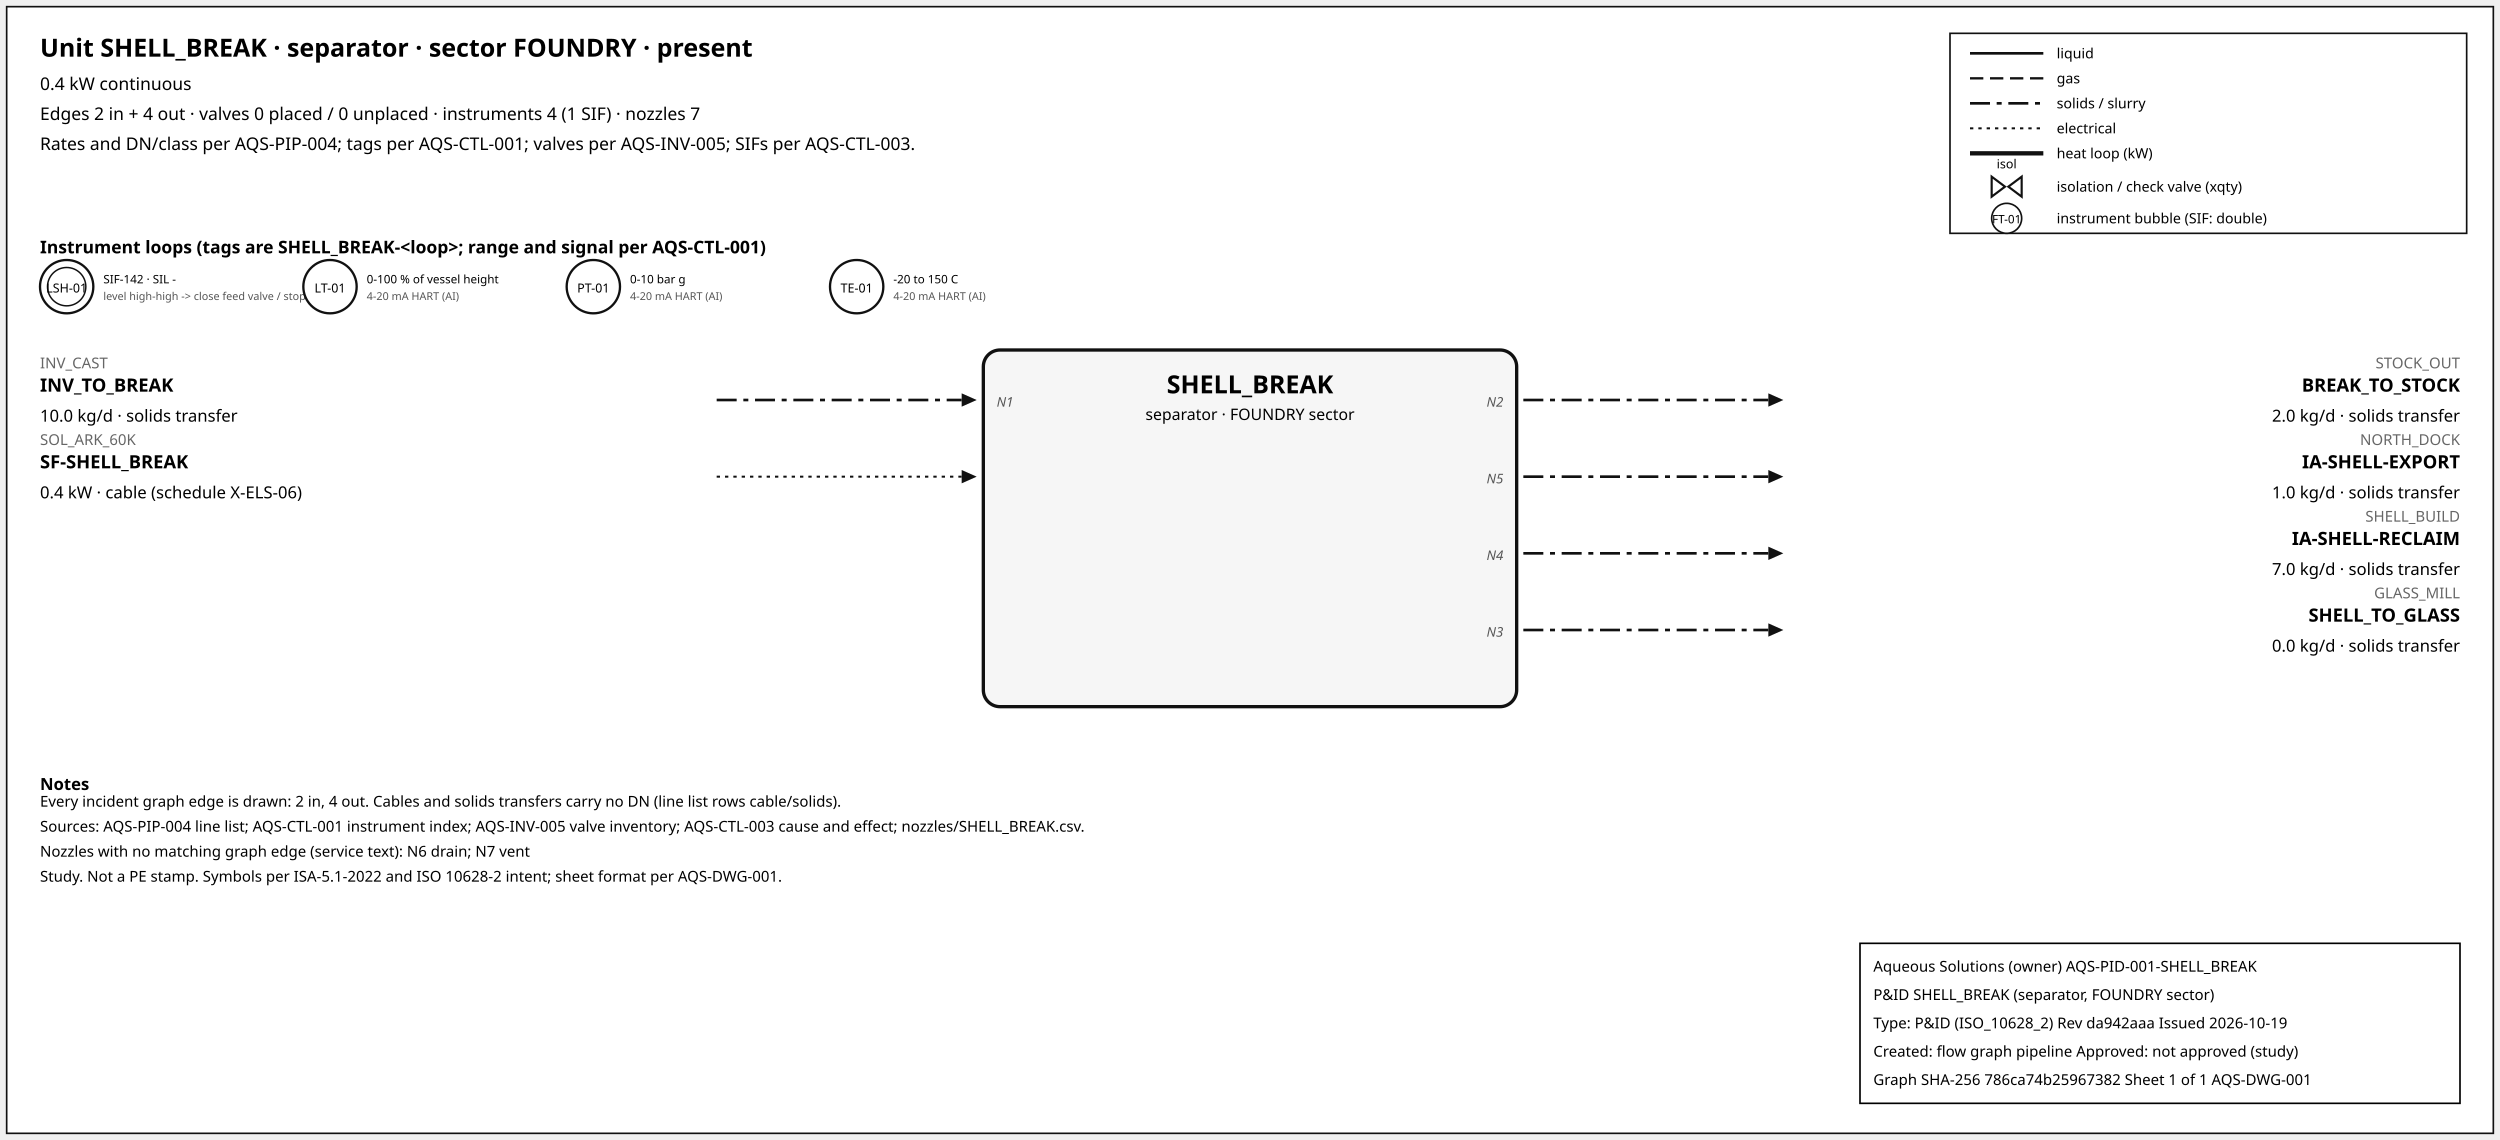
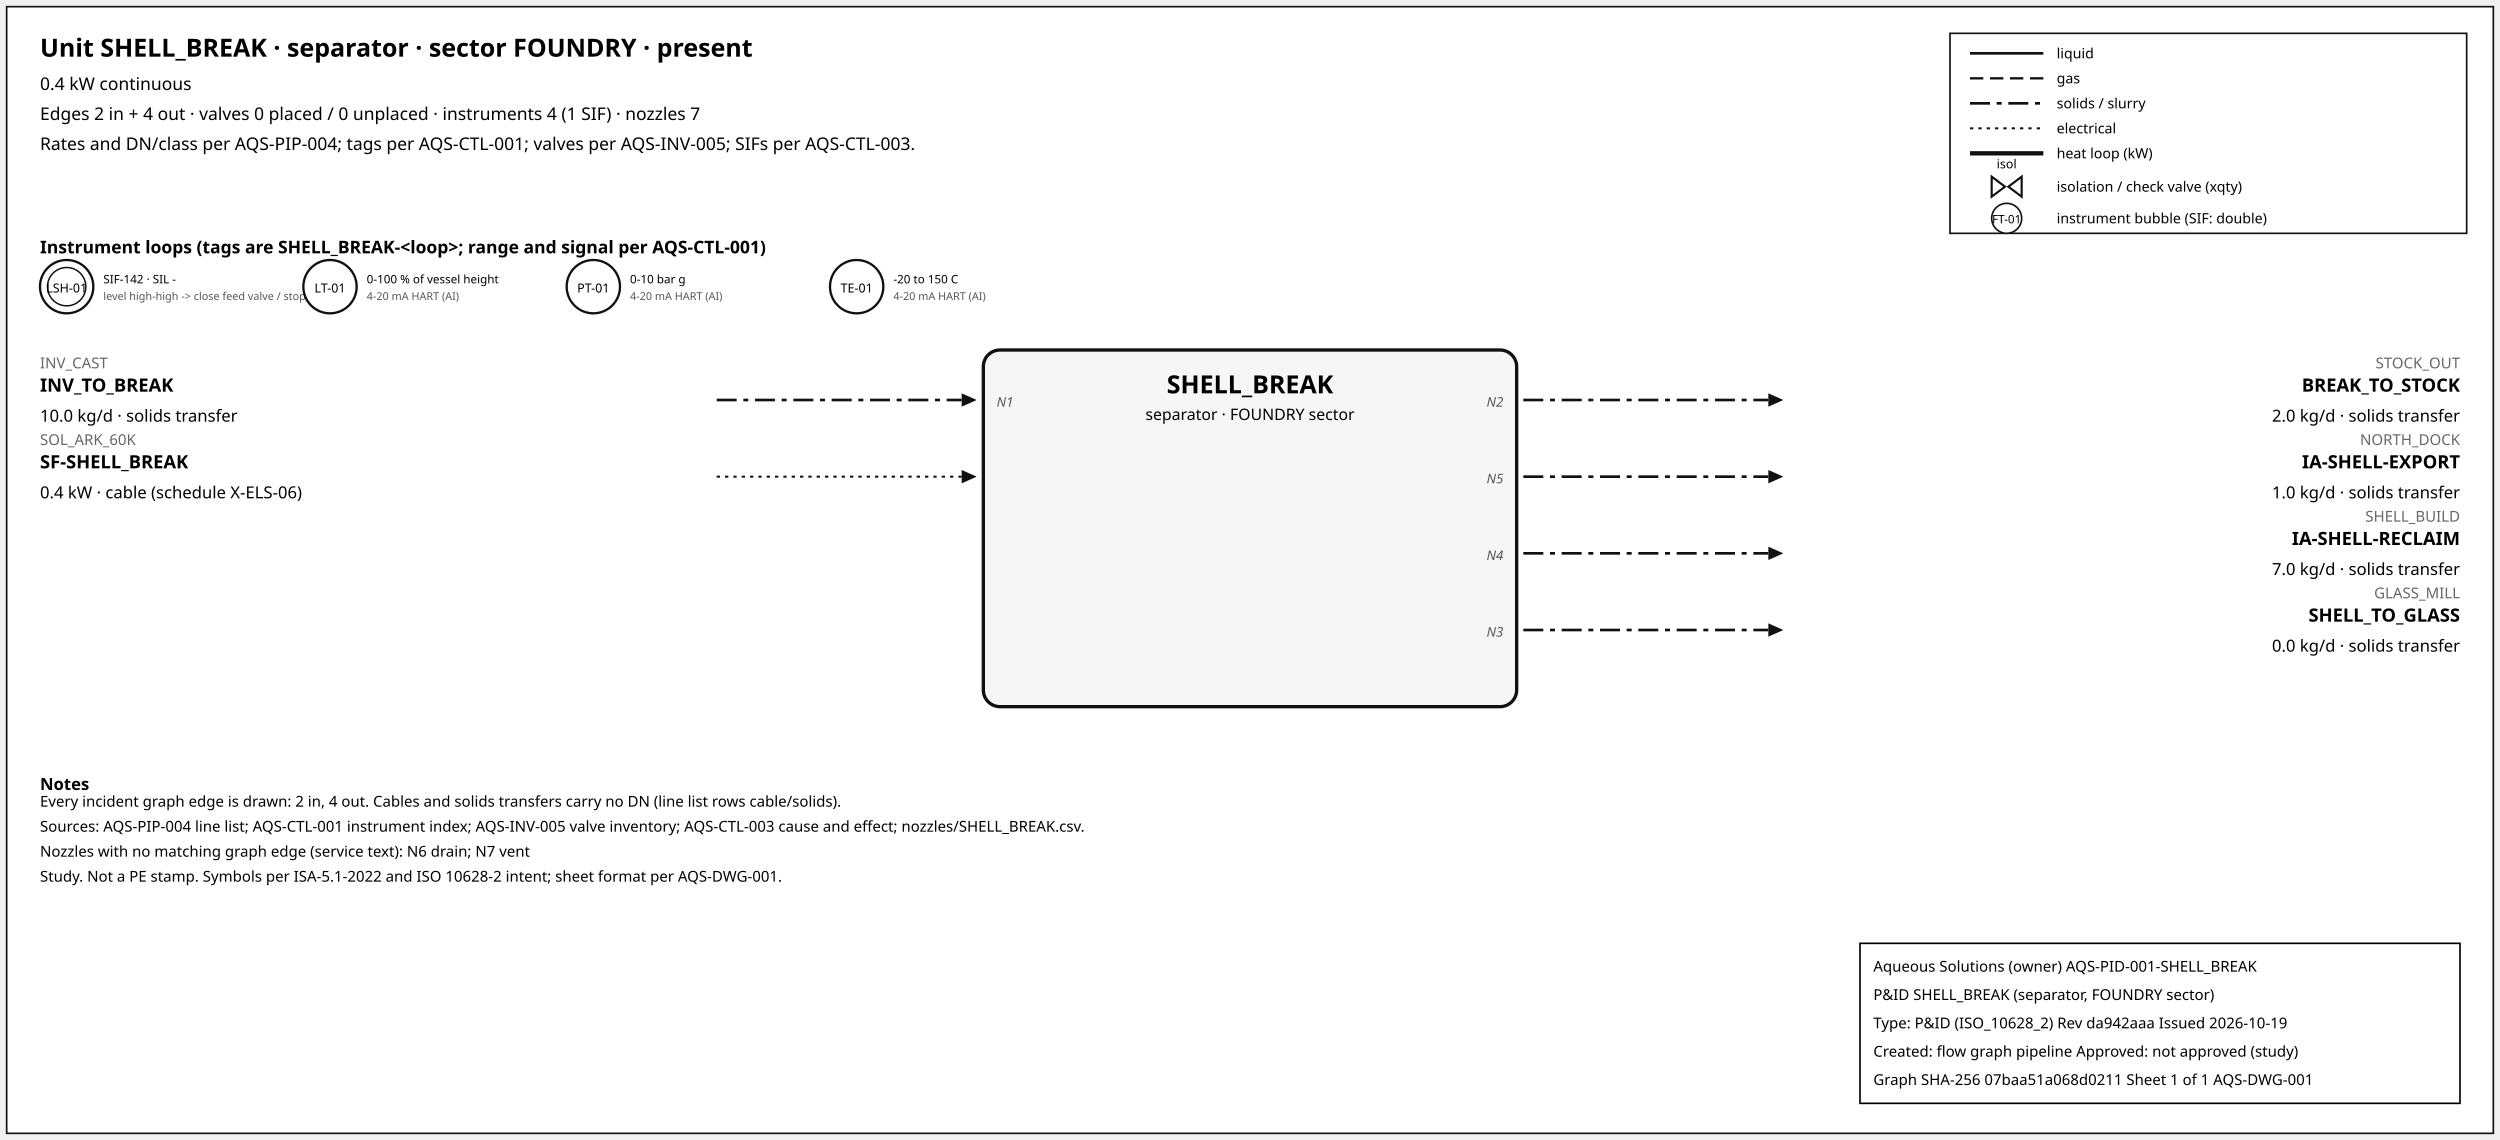
<svg xmlns="http://www.w3.org/2000/svg" width="1500" height="684" font-family="sans-serif">
  <rect x="4" y="4" width="1492" height="676" fill="white" stroke="#111" />
  <text x="24" y="34" font-size="15" font-weight="600">Unit SHELL_BREAK · separator · sector FOUNDRY · present</text>
  <text x="24" y="54" font-size="10.5">0.4 kW continuous</text>
  <text x="24" y="72" font-size="10.5">Edges 2 in + 4 out · valves 0 placed / 0 unplaced · instruments 4 (1 SIF) · nozzles 7</text>
  <text x="24" y="90" font-size="10.5">Rates and DN/class per AQS-PIP-004; tags per AQS-CTL-001; valves per AQS-INV-005; SIFs per AQS-CTL-003.</text>
  <rect x="1170" y="20" width="310" height="120" fill="white" stroke="#111" />
  <line x1="1182" y1="32" x2="1226" y2="32" stroke="#111" stroke-width="1.6" />
  <text x="1234" y="35" font-size="8.5">liquid</text>
  <line x1="1182" y1="47" x2="1226" y2="47" stroke="#111" stroke-width="1.4" stroke-dasharray="8,4" />
  <text x="1234" y="50" font-size="8.5">gas</text>
  <line x1="1182" y1="62" x2="1226" y2="62" stroke="#111" stroke-width="1.6" stroke-dasharray="12,4,3,4" />
  <text x="1234" y="65" font-size="8.5">solids / slurry</text>
  <line x1="1182" y1="77" x2="1226" y2="77" stroke="#111" stroke-width="1.2" stroke-dasharray="2,3" />
  <text x="1234" y="80" font-size="8.5">electrical</text>
  <line x1="1182" y1="92" x2="1226" y2="92" stroke="#111" stroke-width="2.6" />
  <text x="1234" y="95" font-size="8.5">heat loop (kW)</text>
  <path d="M 1195.0,106 L 1203.0,112 L 1195.0,118 Z M 1213.0,106 L 1205.0,112 L 1213.0,118 Z" fill="white" stroke="#111" stroke-width="1.3" />
  <text x="1204.0" y="101.0" font-size="7.5" text-anchor="middle">isol</text>
  <text x="1234" y="115" font-size="8.5">isolation / check valve (xqty)</text>
  <circle cx="1204" cy="131" r="9" fill="white" stroke="#111" />
  <text x="1204" y="134" font-size="7" text-anchor="middle">FT-01</text>
  <text x="1234" y="134" font-size="8.5">instrument bubble (SIF: double)</text>
  <text x="24" y="152" font-size="10.5" font-weight="600">Instrument loops (tags are SHELL_BREAK-&lt;loop&gt;; range and signal per AQS-CTL-001)</text>
  <circle cx="40" cy="172" r="16" fill="white" stroke="#111" stroke-width="1.4" />
  <circle cx="40" cy="172" r="11.5" fill="none" stroke="#111" stroke-width="0.9" />
  <text x="40" y="175.5" font-size="7.5" text-anchor="middle">LSH-01</text>
  <text x="62" y="170" font-size="7">SIF-142 · SIL -</text>
  <text x="62" y="180" font-size="6.5" fill="#555">level high-high -&gt; close feed valve / stop f</text>
  <circle cx="198" cy="172" r="16" fill="white" stroke="#111" stroke-width="1.4" />
  <text x="198" y="175.5" font-size="7.5" text-anchor="middle">LT-01</text>
  <text x="220" y="170" font-size="7">0-100 % of vessel height</text>
  <text x="220" y="180" font-size="6.5" fill="#555">4-20 mA HART (AI)</text>
  <circle cx="356" cy="172" r="16" fill="white" stroke="#111" stroke-width="1.4" />
  <text x="356" y="175.5" font-size="7.5" text-anchor="middle">PT-01</text>
  <text x="378" y="170" font-size="7">0-10 bar g</text>
  <text x="378" y="180" font-size="6.5" fill="#555">4-20 mA HART (AI)</text>
  <circle cx="514" cy="172" r="16" fill="white" stroke="#111" stroke-width="1.4" />
  <text x="514" y="175.5" font-size="7.5" text-anchor="middle">TE-01</text>
  <text x="536" y="170" font-size="7">-20 to 150 C</text>
  <text x="536" y="180" font-size="6.5" fill="#555">4-20 mA HART (AI)</text>
  <rect x="590" y="210" width="320" height="214" rx="10" fill="#f6f6f6" stroke="#111" stroke-width="2" />
  <text x="750.0" y="236" font-size="15" font-weight="700" text-anchor="middle">SHELL_BREAK</text>
  <text x="750.0" y="252" font-size="9.5" text-anchor="middle">separator · FOUNDRY sector</text>
  <line x1="430" y1="240" x2="577" y2="240" stroke="#111" stroke-width="1.6" stroke-dasharray="12,4,3,4" class="edge-in" />
  <polygon points="586,240 577,236 577,244" fill="#111" />
  <text x="24" y="221" font-size="9" fill="#666" text-anchor="start">INV_CAST</text>
  <text x="24" y="235" font-size="11" font-weight="600" text-anchor="start">INV_TO_BREAK</text>
  <text x="24" y="253" font-size="10" text-anchor="start">10.0 kg/d · solids transfer</text>
  <text x="598" y="244" font-size="8" font-style="italic" fill="#555" text-anchor="start">N1</text>
  <line x1="430" y1="286" x2="577" y2="286" stroke="#111" stroke-width="1.2" stroke-dasharray="2,3" class="edge-in" />
  <polygon points="586,286 577,282 577,290" fill="#111" />
  <text x="24" y="267" font-size="9" fill="#666" text-anchor="start">SOL_ARK_60K</text>
  <text x="24" y="281" font-size="11" font-weight="600" text-anchor="start">SF-SHELL_BREAK</text>
  <text x="24" y="299" font-size="10" text-anchor="start">0.4 kW · cable (schedule X-ELS-06)</text>
  <line x1="914" y1="240" x2="1061" y2="240" stroke="#111" stroke-width="1.6" stroke-dasharray="12,4,3,4" class="edge-out" />
  <polygon points="1070,240 1061,236 1061,244" fill="#111" />
  <text x="1476" y="221" font-size="9" fill="#666" text-anchor="end">STOCK_OUT</text>
  <text x="1476" y="235" font-size="11" font-weight="600" text-anchor="end">BREAK_TO_STOCK</text>
  <text x="1476" y="253" font-size="10" text-anchor="end">2.0 kg/d · solids transfer</text>
  <text x="902" y="244" font-size="8" font-style="italic" fill="#555" text-anchor="end">N2</text>
  <line x1="914" y1="286" x2="1061" y2="286" stroke="#111" stroke-width="1.6" stroke-dasharray="12,4,3,4" class="edge-out" />
  <polygon points="1070,286 1061,282 1061,290" fill="#111" />
  <text x="1476" y="267" font-size="9" fill="#666" text-anchor="end">NORTH_DOCK</text>
  <text x="1476" y="281" font-size="11" font-weight="600" text-anchor="end">IA-SHELL-EXPORT</text>
  <text x="1476" y="299" font-size="10" text-anchor="end">1.0 kg/d · solids transfer</text>
  <text x="902" y="290" font-size="8" font-style="italic" fill="#555" text-anchor="end">N5</text>
  <line x1="914" y1="332" x2="1061" y2="332" stroke="#111" stroke-width="1.6" stroke-dasharray="12,4,3,4" class="edge-out" />
  <polygon points="1070,332 1061,328 1061,336" fill="#111" />
  <text x="1476" y="313" font-size="9" fill="#666" text-anchor="end">SHELL_BUILD</text>
  <text x="1476" y="327" font-size="11" font-weight="600" text-anchor="end">IA-SHELL-RECLAIM</text>
  <text x="1476" y="345" font-size="10" text-anchor="end">7.0 kg/d · solids transfer</text>
  <text x="902" y="336" font-size="8" font-style="italic" fill="#555" text-anchor="end">N4</text>
  <line x1="914" y1="378" x2="1061" y2="378" stroke="#111" stroke-width="1.6" stroke-dasharray="12,4,3,4" class="edge-out" />
  <polygon points="1070,378 1061,374 1061,382" fill="#111" />
  <text x="1476" y="359" font-size="9" fill="#666" text-anchor="end">GLASS_MILL</text>
  <text x="1476" y="373" font-size="11" font-weight="600" text-anchor="end">SHELL_TO_GLASS</text>
  <text x="1476" y="391" font-size="10" text-anchor="end">0.0 kg/d · solids transfer</text>
  <text x="902" y="382" font-size="8" font-style="italic" fill="#555" text-anchor="end">N3</text>
  <text x="24" y="474" font-size="10" font-weight="600">Notes</text>
  <text x="24" y="484" font-size="9">Every incident graph edge is drawn: 2 in, 4 out. Cables and solids transfers carry no DN (line list rows cable/solids).</text>
  <text x="24" y="499" font-size="9">Sources: AQS-PIP-004 line list; AQS-CTL-001 instrument index; AQS-INV-005 valve inventory; AQS-CTL-003 cause and effect; nozzles/SHELL_BREAK.csv.</text>
  <text x="24" y="514" font-size="9">Nozzles with no matching graph edge (service text): N6 drain; N7 vent</text>
  <text x="24" y="529" font-size="9">Study. Not a PE stamp. Symbols per ISA-5.1-2022 and ISO 10628-2 intent; sheet format per AQS-DWG-001.</text>
  <g id="aqs-title-block">
    <rect x="1116" y="566" width="360" height="96" fill="white" stroke="black" stroke-width="1" />
    <text x="1124" y="583" font-size="9">Aqueous Solutions (owner)   AQS-PID-001-SHELL_BREAK</text>
    <text x="1124" y="600" font-size="9">P&amp;ID SHELL_BREAK (separator, FOUNDRY sector)</text>
    <text x="1124" y="617" font-size="9">Type: P&amp;ID (ISO_10628_2)   Rev da942aaa   Issued 2026-10-19</text>
    <text x="1124" y="634" font-size="9">Created: flow graph pipeline   Approved: not approved (study)</text>
-     <text x="1124" y="651" font-size="9">Graph SHA-256 786ca74b25967382   Sheet 1 of 1   AQS-DWG-001</text>
+     <text x="1124" y="651" font-size="9">Graph SHA-256 07baa51a068d0211   Sheet 1 of 1   AQS-DWG-001</text>
  </g>
</svg>
